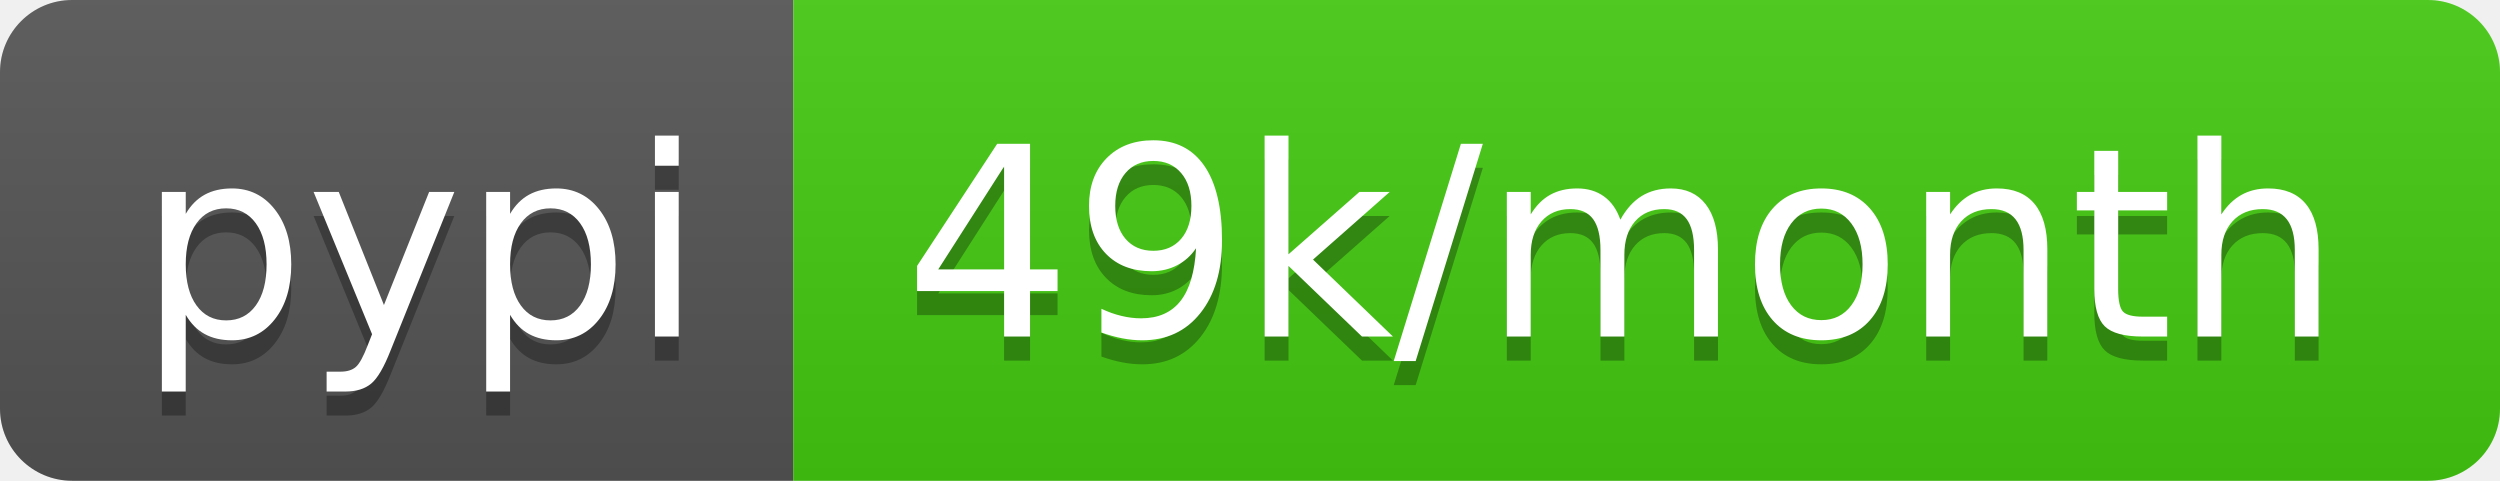
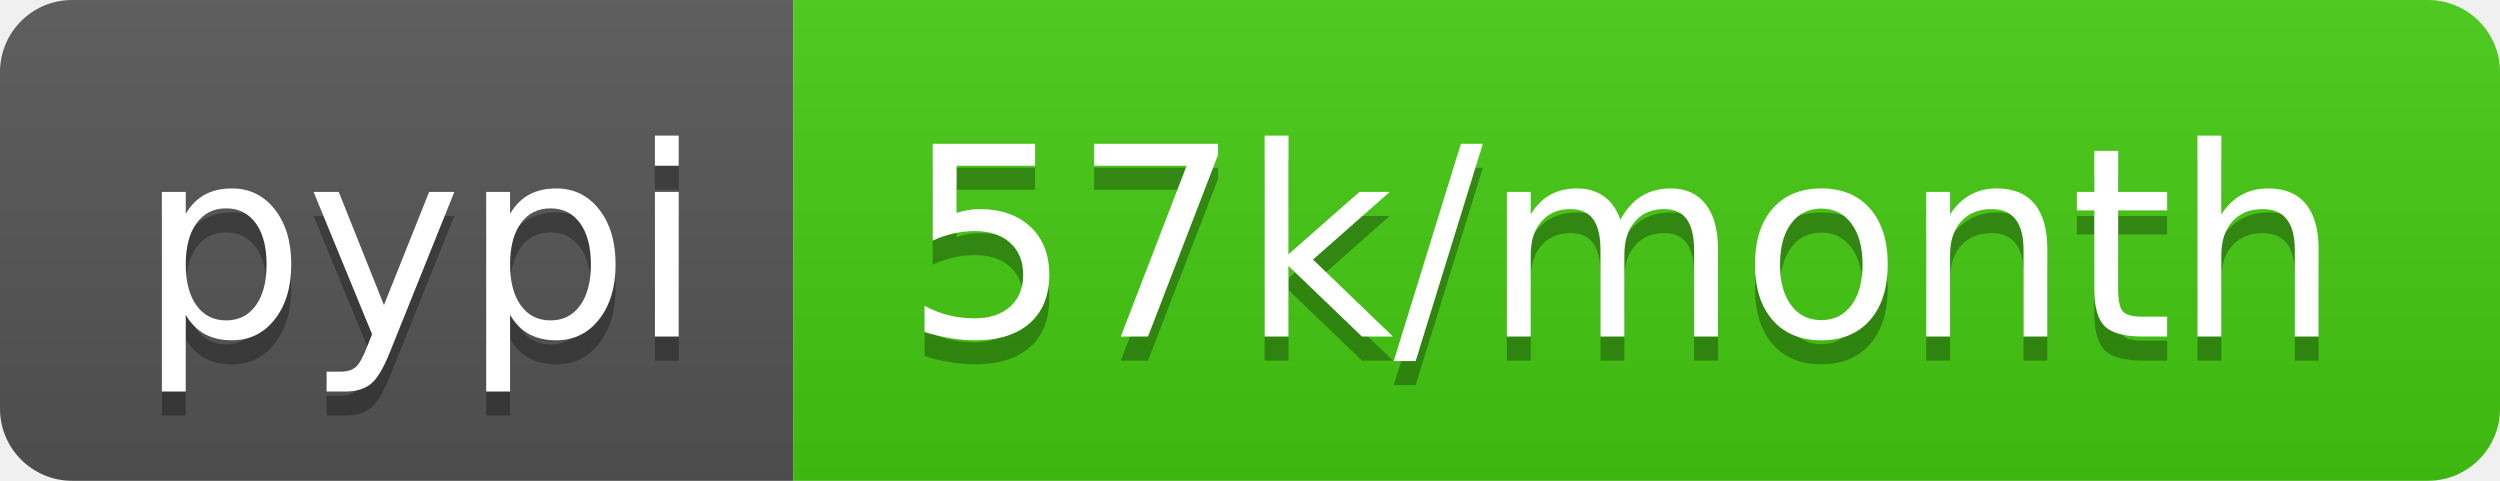
- <svg xmlns="http://www.w3.org/2000/svg" width="104" height="20" role="img" aria-label="pypi: 49k/month">
+ <svg xmlns="http://www.w3.org/2000/svg" width="104" height="20" role="img" aria-label="pypi: 57k/month">
  <linearGradient id="s" x2="0" y2="100%">
    <stop offset="0" stop-color="#bbb" stop-opacity=".1" />
    <stop offset="1" stop-opacity=".1" />
  </linearGradient>
  <clipPath id="r">
    <rect width="104" height="20" rx="3" fill="#fff" />
  </clipPath>
  <g clip-path="url(#r)">
    <rect width="33" height="20" fill="#555" />
    <rect x="33" width="71" height="20" fill="#4c1" />
    <rect width="104" height="20" fill="url(#s)" />
  </g>
  <g fill="#fff" text-anchor="middle" font-family="Verdana,Geneva,DejaVu Sans,sans-serif" text-rendering="geometricPrecision" font-size="110">
    <text aria-hidden="true" x="175" y="150" fill="#010101" fill-opacity=".3" transform="scale(.1)" textLength="230">pypi</text>
    <text x="175" y="140" transform="scale(.1)" fill="#fff" textLength="230">pypi</text>
-     <text aria-hidden="true" x="675" y="150" fill="#010101" fill-opacity=".3" transform="scale(.1)" textLength="610">49k/month</text>
-     <text x="675" y="140" transform="scale(.1)" fill="#fff" textLength="610">49k/month</text>
+     <text aria-hidden="true" x="675" y="150" fill="#010101" fill-opacity=".3" transform="scale(.1)" textLength="610">57k/month</text>
+     <text x="675" y="140" transform="scale(.1)" fill="#fff" textLength="610">57k/month</text>
  </g>
</svg>
